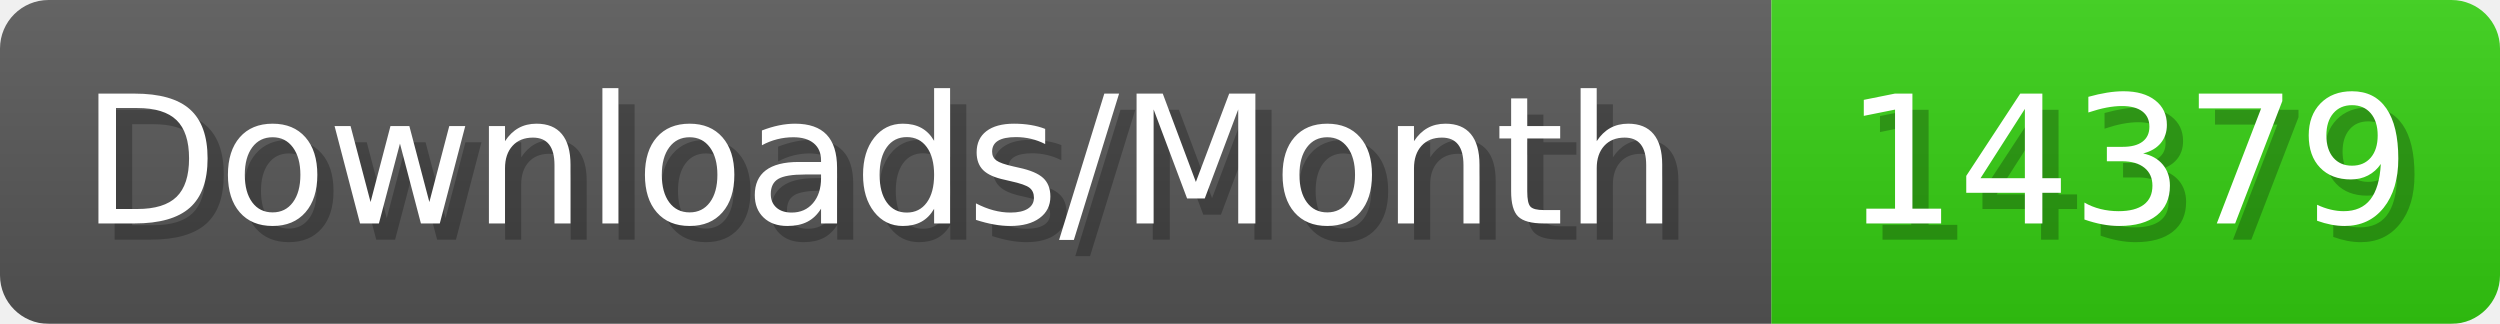
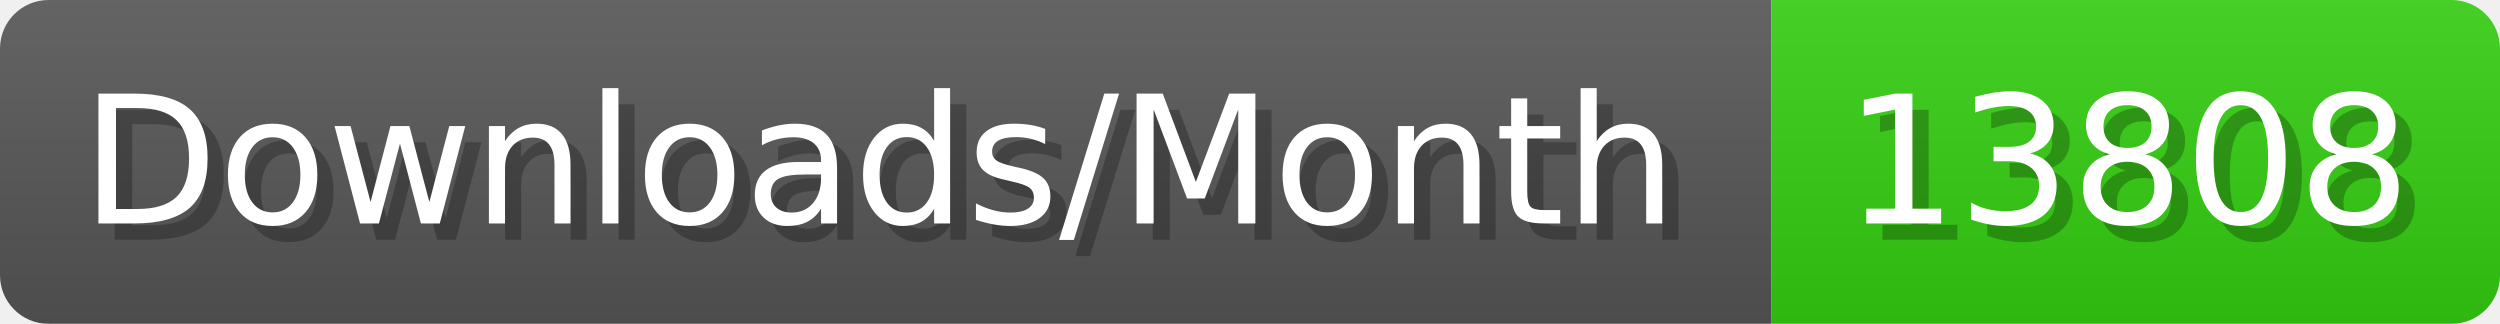
- <svg xmlns="http://www.w3.org/2000/svg" width="154.4" height="20" viewBox="0 0 1544 200" role="img" aria-label="Downloads/Month: 14379">
+ <svg xmlns="http://www.w3.org/2000/svg" width="154.4" height="20" viewBox="0 0 1544 200" role="img" aria-label="Downloads/Month: 13808">
  <linearGradient id="YlXUI" x2="0" y2="100%">
    <stop offset="0" stop-opacity=".1" stop-color="#EEE" />
    <stop offset="1" stop-opacity=".1" />
  </linearGradient>
  <mask id="JHhop">
    <rect width="1544" height="200" rx="30" fill="#FFF" />
  </mask>
  <g mask="url(#JHhop)">
    <rect width="1094" height="200" fill="#555" />
    <rect width="450" height="200" fill="#3C1" x="1094" />
    <rect width="1544" height="200" fill="url(#YlXUI)" />
  </g>
  <g aria-hidden="true" fill="#fff" text-anchor="start" font-family="Verdana,DejaVu Sans,sans-serif" font-size="110">
    <text x="60" y="148" textLength="994" fill="#000" opacity="0.25">Downloads/Month</text>
    <text x="50" y="138" textLength="994">Downloads/Month</text>
-     <text x="1149" y="148" textLength="350" fill="#000" opacity="0.25">14379</text>
-     <text x="1139" y="138" textLength="350">14379</text>
+     <text x="1149" y="148" textLength="350" fill="#000" opacity="0.25">13808</text>
+     <text x="1139" y="138" textLength="350">13808</text>
  </g>
</svg>
